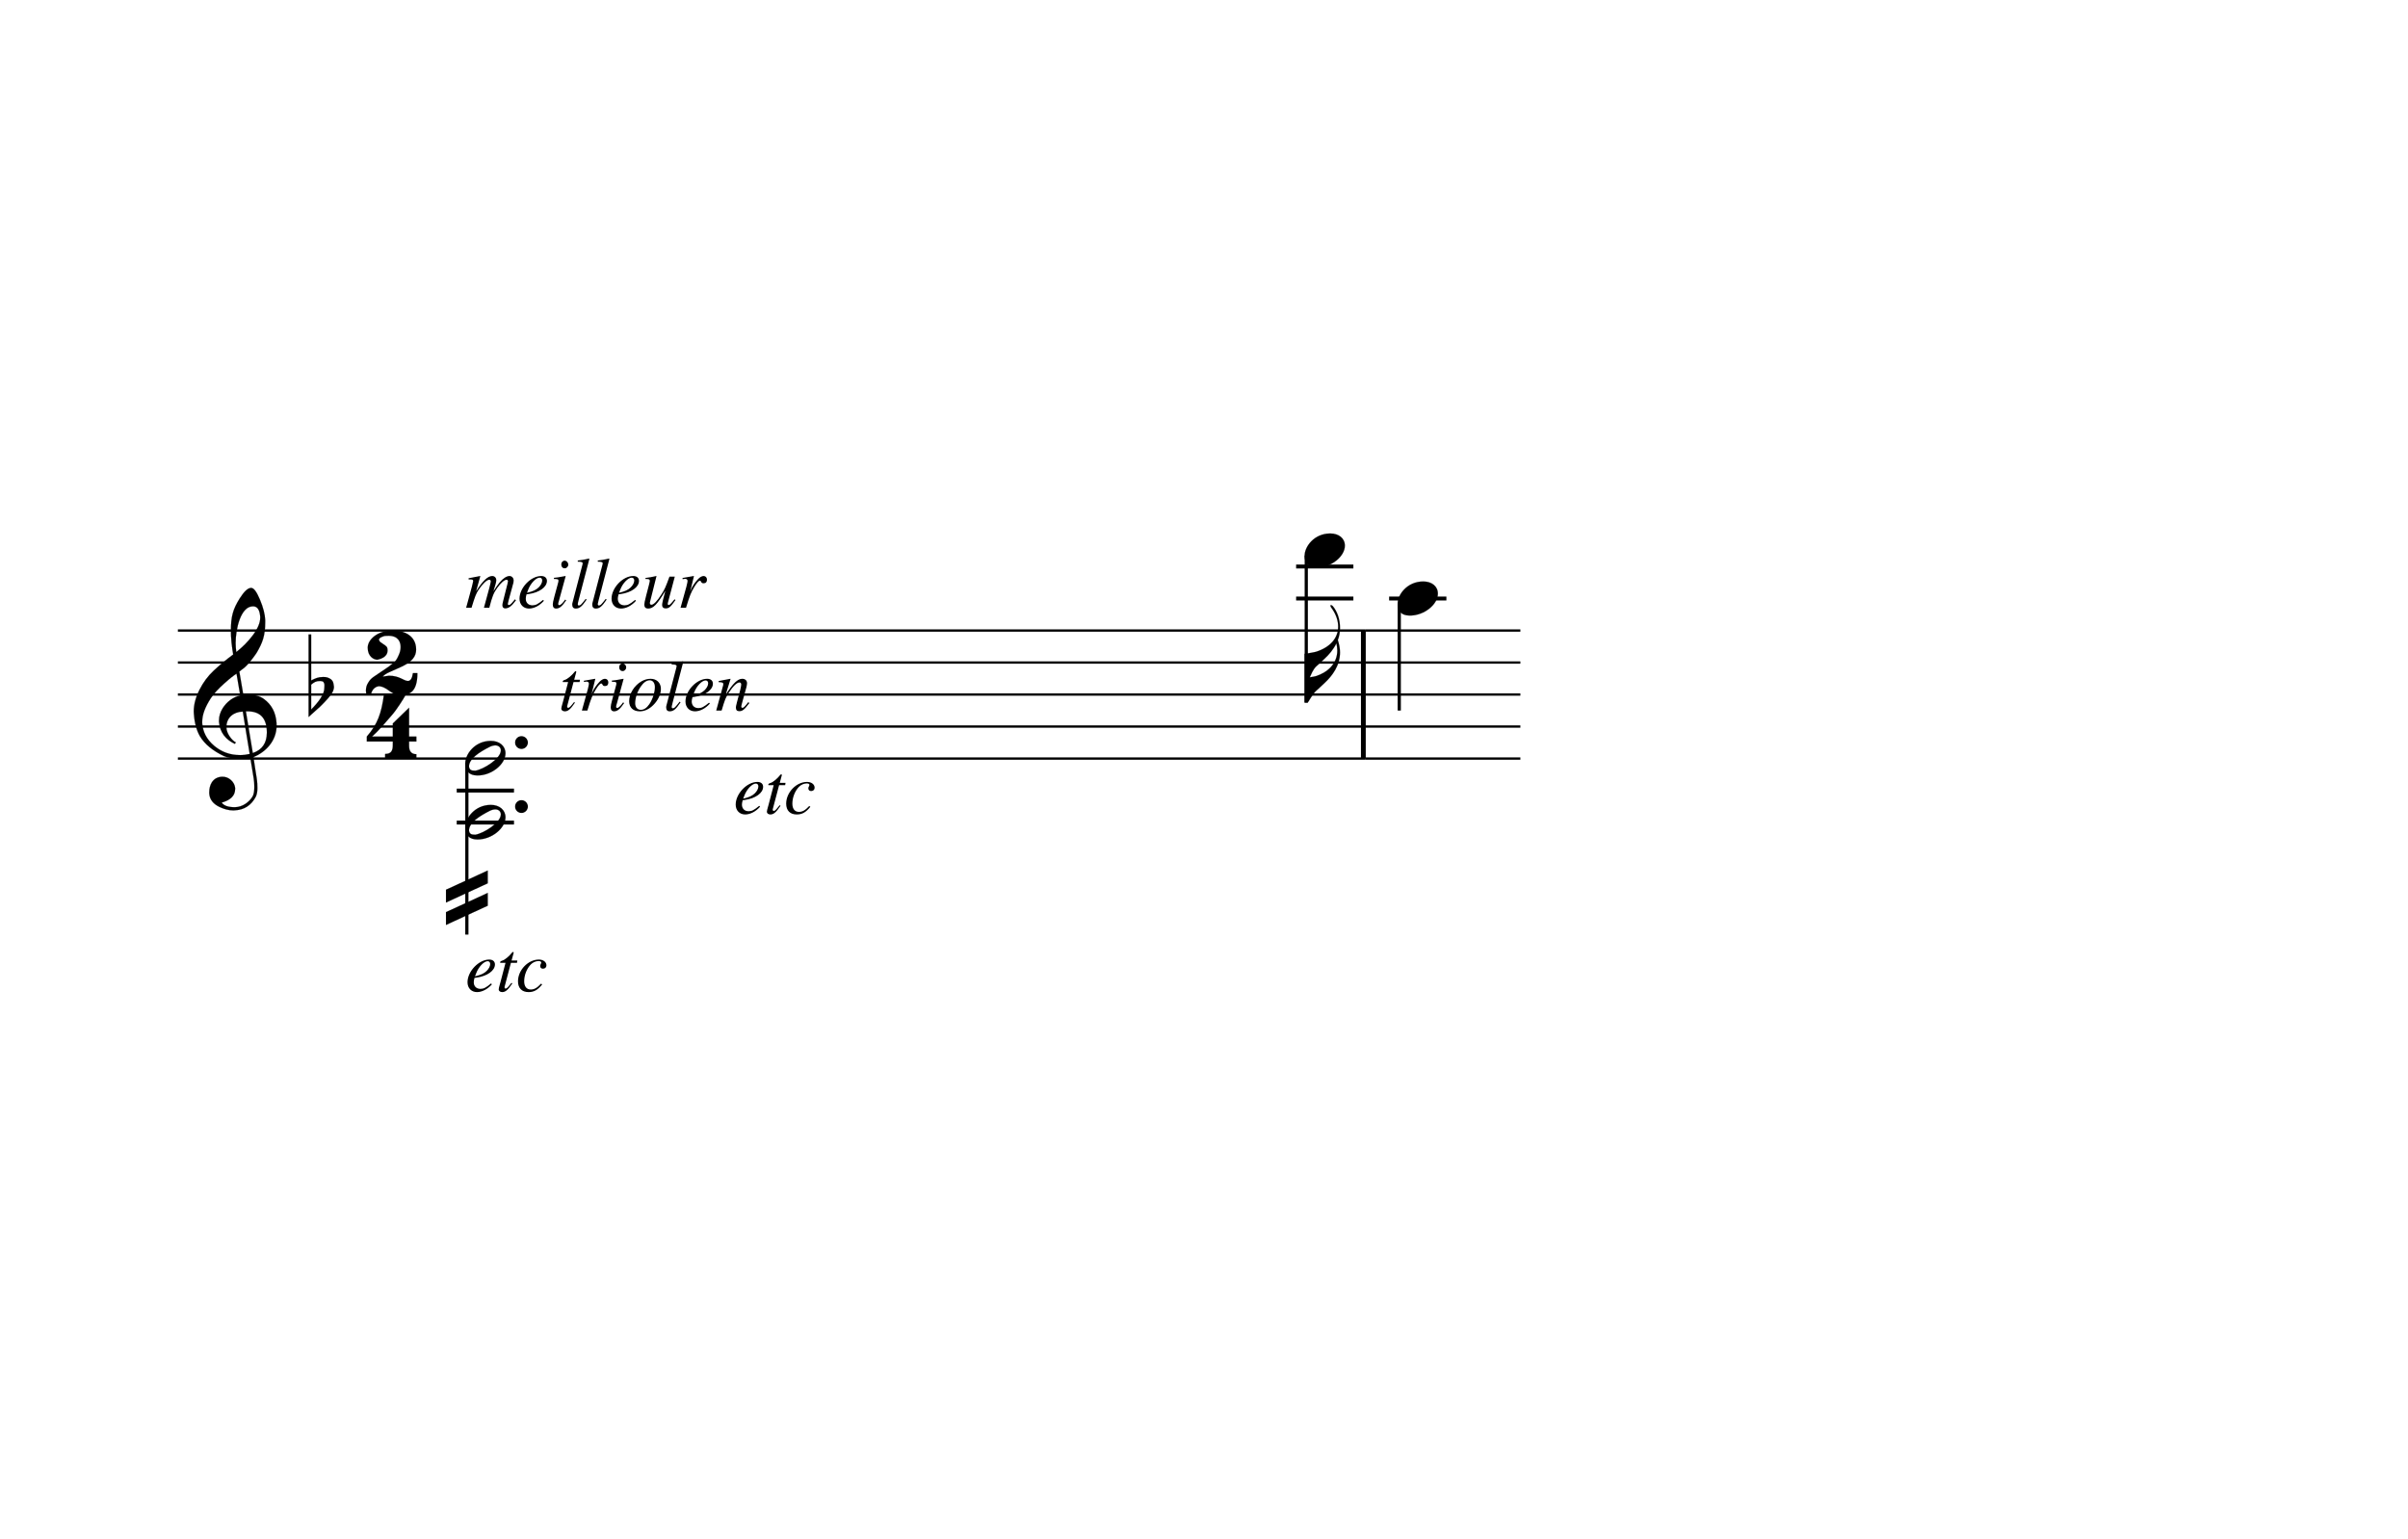
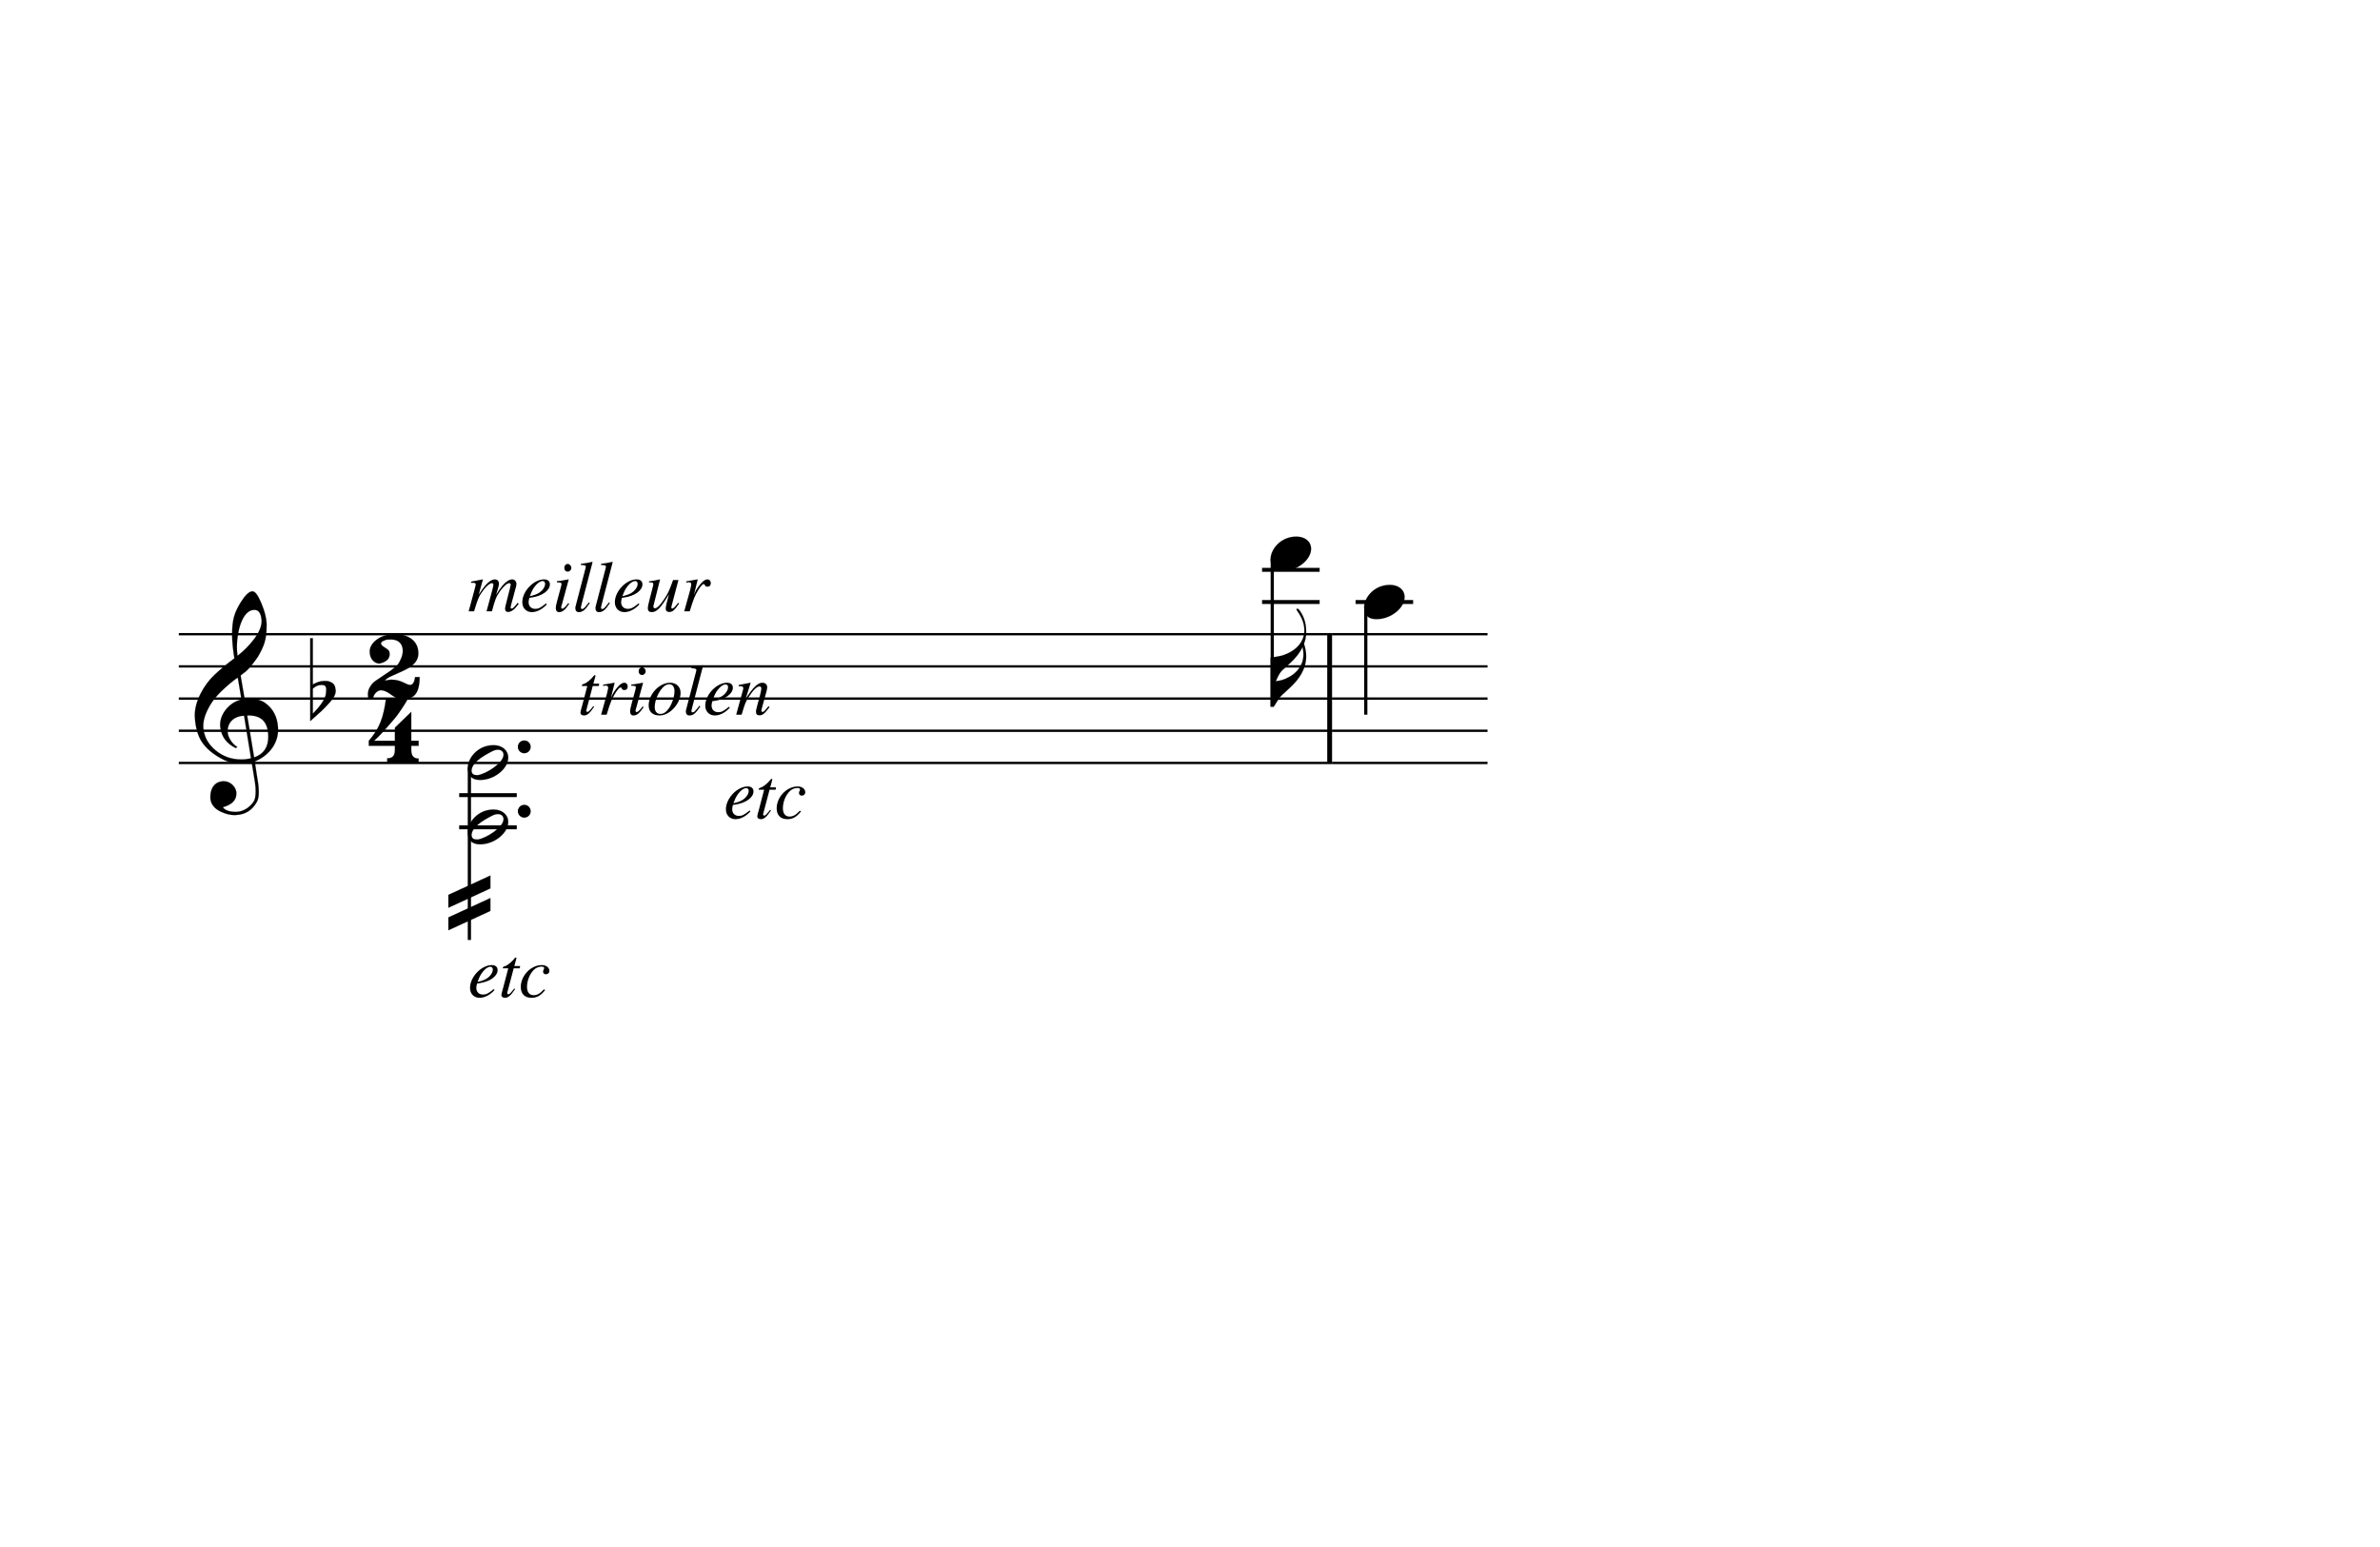
- <svg xmlns="http://www.w3.org/2000/svg" width="407px" height="260px" version="1.1" overflow="visible" id="dgjuuzf">
+ <svg xmlns="http://www.w3.org/2000/svg" width="400px" height="260px" version="1.1" overflow="visible" id="ra3bfez">
  <defs>
-     <g id="E050-dgjuuzf">
+     <g id="E050-ra3bfez">
      <path transform="scale(1,-1)" d="M441 -245c-23 -4 -48 -6 -76 -6c-59 0 -102 7 -130 20c-88 42 -150 93 -187 154c-26 44 -43 103 -48 176c0 6 -1 13 -1 19c0 54 15 111 45 170c29 57 65 106 110 148s96 85 153 127c-3 16 -8 46 -13 92c-4 43 -5 73 -5 89c0 117 16 172 69 257c34 54 64 82 89 82 c21 0 43 -30 69 -92s39 -115 41 -159v-15c0 -109 -21 -162 -67 -241c-13 -20 -63 -90 -98 -118c-13 -9 -25 -19 -37 -29l31 -181c8 1 18 2 28 2c58 0 102 -12 133 -35c59 -43 92 -104 98 -184c1 -7 1 -15 1 -22c0 -123 -87 -209 -181 -248c8 -57 17 -110 25 -162 c5 -31 6 -58 6 -80c0 -30 -5 -53 -14 -70c-35 -64 -88 -99 -158 -103c-5 0 -11 -1 -16 -1c-37 0 -72 10 -108 27c-50 24 -77 59 -80 105v11c0 29 7 55 20 76c18 28 45 42 79 44h6c49 0 93 -42 97 -87v-9c0 -51 -34 -86 -105 -106c17 -24 51 -36 102 -36c62 0 116 43 140 85 c9 16 13 41 13 74c0 20 -1 42 -5 67c-8 53 -18 106 -26 159zM461 939c-95 0 -135 -175 -135 -286c0 -24 2 -48 5 -71c50 39 92 82 127 128c40 53 60 100 60 140v8c-4 53 -22 81 -55 81h-2zM406 119l54 -326c73 25 110 78 110 161c0 7 0 15 -1 23c-7 95 -57 142 -151 142h-12 zM382 117c-72 -2 -128 -47 -128 -120v-7c2 -46 43 -99 75 -115c-3 -2 -7 -5 -10 -10c-70 33 -116 88 -123 172v11c0 68 44 126 88 159c23 17 49 29 78 36l-29 170c-21 -13 -52 -37 -92 -73c-50 -44 -86 -84 -109 -119c-45 -69 -67 -130 -67 -182v-13c5 -68 35 -127 93 -176 s125 -73 203 -73c25 0 50 3 75 9c-19 111 -36 221 -54 331z" />
    </g>
-     <g id="E260-dgjuuzf">
+     <g id="E260-ra3bfez">
      <path transform="scale(1,-1)" d="M20 110c32 16 54 27 93 27c26 0 35 -3 54 -13c13 -7 24 -20 27 -38l4 -25c0 -28 -16 -57 -45 -89c-23 -25 -39 -44 -65 -68l-88 -79v644h20v-359zM90 106c-32 0 -48 -10 -70 -29v-194c31 31 54 59 71 84c21 32 32 59 32 84c0 9 1 16 1 20c0 14 -3 21 -11 30l-8 3z" />
    </g>
-     <g id="E082-dgjuuzf">
+     <g id="E082-ra3bfez">
      <path transform="scale(1,-1)" d="M124 -185c-18 0 -55 -14 -65 -65h-36l-3 30c0 25 6 45 18 63c11 19 22 30 39 43l121 82l37 29c15 11 27 29 38 54c12 24 18 47 18 70c0 40 -19 88 -94 88c-25 0 -32 0 -50 -8c-14 -5 -23 -12 -26 -22c3 -9 7 -15 10 -18l24 -17c12 -7 17 -11 27 -21c5 -7 7 -16 7 -27 c0 -12 0 -57 -79 -74c-30 0 -76 26 -76 94c0 66 81 135 197 135c72 0 181 -32 181 -150c0 -53 -32 -95 -113 -133l-91 -41c-26 -11 -45 -23 -57 -37l49 7c84 0 115 -41 148 -41c20 0 33 20 39 61h35c0 -152 -68 -168 -114 -168c-17 0 -65 0 -79 7h10l-28 17 c-49 37 -69 40 -87 42z" />
    </g>
-     <g id="E084-dgjuuzf">
+     <g id="E084-ra3bfez">
      <path transform="scale(1,-1)" d="M20 -78c84 97 114 180 134 329h170c-13 -32 -82 -132 -99 -151l-84 -97c-33 -36 -59 -63 -80 -81h162v102l127 123v-225h57v-39h-57v-34c0 -43 19 -65 57 -65v-34h-244v36c48 0 60 26 60 70v27h-203v39z" />
    </g>
-     <g id="E0A3-dgjuuzf">
+     <g id="E0A3-ra3bfez">
      <path transform="scale(1,-1)" d="M278 64c0 22 -17 39 -43 39c-12 0 -26 -3 -41 -10c-85 -43 -165 -94 -165 -156c5 -25 15 -32 49 -32c67 11 200 95 200 159zM0 -36c0 68 73 174 200 174c66 0 114 -39 114 -97c0 -84 -106 -173 -218 -173c-64 0 -96 32 -96 96z" />
    </g>
-     <g id="E221-dgjuuzf">
+     <g id="E221-ra3bfez">
      <path transform="scale(1,-1)" d="M-163 -112l326 150v-100l-326 -150v100zM-163 63l326 150v-100l-326 -150v100z" />
    </g>
-     <g id="E0A4-dgjuuzf">
+     <g id="E0A4-ra3bfez">
      <path transform="scale(1,-1)" d="M0 -39c0 68 73 172 200 172c66 0 114 -37 114 -95c0 -84 -106 -171 -218 -171c-64 0 -96 30 -96 94z" />
    </g>
-     <g id="E243-dgjuuzf">
+     <g id="E243-ra3bfez">
      <path transform="scale(1,-1)" d="M216 730c-5 8 -10 13 -11 16l-4 10c0 3 2 5 5 5s7 -2 13 -7c35 -42 57 -101 57 -172c0 -34 -6 -65 -17 -94c10 -31 17 -64 17 -96c0 -104 -60 -183 -122 -241c-63 -59 -57 -53 -61 -56c-38 -34 -63 -95 -71 -95h-22v190v190c40 7 69 11 87 16c116 36 175 111 175 197 c0 44 -15 91 -46 137zM248 463c-23 -48 -58 -89 -94 -122c-63 -59 -57 -53 -61 -56c-30 -27 -44 -71 -53 -88c20 3 36 6 47 9c88 27 168 95 168 200c0 19 -3 39 -7 57z" />
    </g>
  </defs>
-   <style type="text/css">#dgjuuzf g.page-margin {font-family:Times,serif;}#dgjuuzf g.ending, #dgjuuzf g.fing, #dgjuuzf g.reh, #dgjuuzf g.tempo {font-weight:bold;}#dgjuuzf g.dir, #dgjuuzf g.dynam, #dgjuuzf g.mNum {font-style:italic;}#dgjuuzf g.label {font-weight:normal;}#dgjuuzf path {stroke:currentColor}</style>
-   <svg class="definition-scale" color="black" viewBox="0 0 13540 8650">
+   <style type="text/css">#ra3bfez g.page-margin {font-family:Times,serif;}#ra3bfez g.ending, #ra3bfez g.fing, #ra3bfez g.reh, #ra3bfez g.tempo {font-weight:bold;}#ra3bfez g.dir, #ra3bfez g.dynam, #ra3bfez g.mNum {font-style:italic;}#ra3bfez g.label {font-weight:normal;}#ra3bfez path {stroke:currentColor}</style>
+   <svg class="definition-scale" color="black" viewBox="0 0 13310 8650">
    <g class="page-margin" transform="translate(1000, 3000)">
      <g data-id="x404a6407-993d-4775-9d4c-866b46e87b81" data-class="mdiv" class="mdiv pageMilestone">
        <g data-id="bbox-x404a6407-993d-4775-9d4c-866b46e87b81" data-class="mdiv" class="mdiv bounding-box" />
      </g>
      <g data-id="sd90ab950-db74-490a-b47e-e0d2f049eeb5" data-class="score" class="score pageMilestone">
        <g data-id="bbox-sd90ab950-db74-490a-b47e-e0d2f049eeb5" data-class="score" class="score bounding-box" />
      </g>
-       <g data-id="p1iku9fl" data-class="system" class="system">
-         <g data-id="bbox-p1iku9fl" data-class="system" class="system bounding-box" />
+       <g data-id="dd5n4l2" data-class="system" class="system">
+         <g data-id="bbox-dd5n4l2" data-class="system" class="system bounding-box" />
        <g data-id="xd7198f26-24b8-4622-a359-56534c28fd5a" data-class="section" class="section systemMilestone" />
        <g data-id="pafc5df3c-ee80-48a8-ba72-a05c14f59af8" data-class="pb" class="pb" />
        <g data-id="b0cb5e005-cfcc-491a-9971-359ae6ad343d" data-class="annot" class="annot">
          <g data-id="bbox-b0cb5e005-cfcc-491a-9971-359ae6ad343d" data-class="annot" class="annot bounding-box" />
        </g>
-         <g data-id="suumut2" data-class="systemMilestoneEnd" class="systemMilestoneEnd b0cb5e005-cfcc-491a-9971-359ae6ad343d" />
+         <g data-id="g13p8dlt" data-class="systemMilestoneEnd" class="systemMilestoneEnd b0cb5e005-cfcc-491a-9971-359ae6ad343d" />
        <g data-id="sc0858aaf-f88e-4701-a4ba-c1d3581db7a6" data-class="sb" class="sb" />
        <g data-id="x3a108c1f-7ef0-4e82-b1a2-5dd57d1f05f3" data-class="measure" class="measure">
          <g data-id="bbox-x3a108c1f-7ef0-4e82-b1a2-5dd57d1f05f3" data-class="measure" class="measure bounding-box" />
          <g data-id="x72238c19-f30e-4e3f-9fc0-d529b908b81e" data-class="staff" class="staff">
            <g data-id="bbox-x72238c19-f30e-4e3f-9fc0-d529b908b81e" data-class="staff" class="staff bounding-box">
-               <rect x="-7" y="175" height="1462" width="6692" fill="transparent" />
-             </g>
-             <path d="M0 546 L6679 546" stroke-width="13" />
-             <path d="M0 726 L6679 726" stroke-width="13" />
-             <path d="M0 906 L6679 906" stroke-width="13" />
-             <path d="M0 1086 L6679 1086" stroke-width="13" />
-             <path d="M0 1266 L6679 1266" stroke-width="13" />
+               <rect x="-7" y="175" height="1462" width="6462" fill="transparent" />
+             </g>
+             <path d="M0 546 L6449 546" stroke-width="13" />
+             <path d="M0 726 L6449 726" stroke-width="13" />
+             <path d="M0 906 L6449 906" stroke-width="13" />
+             <path d="M0 1086 L6449 1086" stroke-width="13" />
+             <path d="M0 1266 L6449 1266" stroke-width="13" />
            <g data-id="c50658959-ead5-4a79-9c26-bae535f9e15c" data-class="clef" class="clef">
-               <g data-id="bbox-nxco7vg" data-class="clef" class="clef bounding-box">
+               <g data-id="bbox-a9w1y5b" data-class="clef" class="clef bounding-box">
                <rect x="90" y="306" height="1251" width="465" fill="transparent" />
              </g>
-               <use href="#E050-dgjuuzf" transform="translate(90, 1086) scale(0.72, 0.72)" />
+               <use href="#E050-ra3bfez" transform="translate(90, 1086) scale(0.72, 0.72)" />
            </g>
            <g data-id="k6f66430e-d083-418b-9a0f-c4bc826194a5" data-class="keySig" class="keySig">
-               <g data-id="bbox-o1117u4r" data-class="keySig" class="keySig bounding-box">
+               <g data-id="bbox-b1dfyew9" data-class="keySig" class="keySig bounding-box">
                <rect x="735" y="569" height="463" width="142" fill="transparent" />
              </g>
              <g data-id="k53ae8bda-17f8-4422-98f1-5f5d9a29a6c8" data-class="keyAccid" class="keyAccid">
-                 <use href="#E260-dgjuuzf" transform="translate(735, 906) scale(0.72, 0.72)" />
+                 <use href="#E260-ra3bfez" transform="translate(735, 906) scale(0.72, 0.72)" />
              </g>
            </g>
            <g data-id="me89ead87-03a9-4edb-b8dd-3f9b0e6ed356" data-class="meterSig" class="meterSig">
-               <g data-id="bbox-q10gdm5r" data-class="meterSig" class="meterSig bounding-box">
+               <g data-id="bbox-d19b6j77" data-class="meterSig" class="meterSig bounding-box">
                <rect x="1057" y="545" height="721" width="289" fill="transparent" />
              </g>
-               <use href="#E082-dgjuuzf" transform="translate(1043, 726) scale(0.72, 0.72)" />
-               <use href="#E084-dgjuuzf" transform="translate(1048, 1086) scale(0.72, 0.72)" />
+               <use href="#E082-ra3bfez" transform="translate(1043, 726) scale(0.72, 0.72)" />
+               <use href="#E084-ra3bfez" transform="translate(1048, 1086) scale(0.72, 0.72)" />
            </g>
            <g data-class="ledgerLines" class="ledgerLines above">
              <g data-class="lineDash" class="lineDash" data-related="#xa5fe54a0-8a63-44aa-965b-701266f1b88f">
-                 <path d="M6288 366 L6610 366" stroke-width="22" />
+                 <path d="M6058 366 L6380 366" stroke-width="22" />
              </g>
              <g data-class="lineDash" class="lineDash" data-related="#xa5fe54a0-8a63-44aa-965b-701266f1b88f">
-                 <path d="M6288 186 L6610 186" stroke-width="22" />
+                 <path d="M6058 186 L6380 186" stroke-width="22" />
              </g>
            </g>
            <g data-class="ledgerLines" class="ledgerLines below">
              <g data-class="lineDash" class="lineDash" data-related="#x5be55f7c-ab1e-4932-9fe2-dd838cda52b4">
                <path d="M1568 1446 L1890 1446" stroke-width="22" />
              </g>
              <g data-class="lineDash" class="lineDash" data-related="#x5be55f7c-ab1e-4932-9fe2-dd838cda52b4">
                <path d="M1568 1626 L1890 1626" stroke-width="22" />
              </g>
            </g>
            <g data-id="xff9e69b1-5f67-49e7-b921-c9a21204c789" data-class="layer" class="layer">
              <g data-id="bbox-xff9e69b1-5f67-49e7-b921-c9a21204c789" data-class="layer" class="layer bounding-box" />
              <g data-id="ted781bee-cf62-4b8c-8732-57d25400af85" data-class="tuplet" class="tuplet">
                <g data-id="bbox-ted781bee-cf62-4b8c-8732-57d25400af85" data-class="tuplet" class="tuplet bounding-box" />
                <g data-id="bd1473c97-84f4-4b22-acfd-ca6d1090b2e9" data-class="bTrem" class="bTrem">
                  <g data-id="bbox-bd1473c97-84f4-4b22-acfd-ca6d1090b2e9" data-class="bTrem" class="bTrem bounding-box">
                    <rect x="1508" y="1895" height="306" width="234" fill="transparent" />
                  </g>
-                   <use href="#E221-dgjuuzf" transform="translate(1625, 2049) scale(0.72, 0.72)" />
+                   <use href="#E221-ra3bfez" transform="translate(1625, 2049) scale(0.72, 0.72)" />
                  <g data-id="x177759bf-cf43-474b-8e87-7a1aaf527781" data-class="chord" class="chord" data-stem.dir="down">
                    <g data-id="bbox-x177759bf-cf43-474b-8e87-7a1aaf527781" data-class="chord" class="chord bounding-box" data-stem.dir="down" />
-                     <g data-id="efl5i3f" data-class="dots" class="dots">
-                       <g data-id="bbox-efl5i3f" data-class="dots" class="dots bounding-box" />
-                     </g>
-                     <g data-id="d2niyos" data-class="stem" class="stem">
-                       <g data-id="bbox-d2niyos" data-class="stem" class="stem bounding-box">
+                     <g data-id="r16n07w2" data-class="stem" class="stem">
+                       <g data-id="bbox-r16n07w2" data-class="stem" class="stem bounding-box">
                        <rect x="1616" y="1282" height="983" width="18" fill="transparent" />
                      </g>
                      <path d="M1625 1291 L1625 2256" stroke-width="18" />
                    </g>
                    <g data-id="x5be55f7c-ab1e-4932-9fe2-dd838cda52b4" data-class="note" class="note">
                      <g data-id="bbox-x5be55f7c-ab1e-4932-9fe2-dd838cda52b4" data-class="note" class="note bounding-box">
                        <rect x="1616" y="1527" height="194" width="226" fill="transparent" />
                      </g>
                      <g data-class="notehead" class="notehead">
-                         <use href="#E0A3-dgjuuzf" transform="translate(1616, 1626) scale(0.72, 0.72)" />
-                       </g>
-                       <g data-id="fj2jc0w" data-class="dots" class="dots">
-                         <g data-id="bbox-fj2jc0w" data-class="dots" class="dots bounding-box">
+                         <use href="#E0A3-ra3bfez" transform="translate(1616, 1626) scale(0.72, 0.72)" />
+                       </g>
+                       <g data-id="spp481t" data-class="dots" class="dots">
+                         <g data-id="bbox-spp481t" data-class="dots" class="dots bounding-box">
                          <rect x="1896" y="1500" height="72" width="72" fill="transparent" />
                        </g>
                        <ellipse cx="1932" cy="1536" rx="36" ry="36" fill-opacity="1" stroke-opacity="1" />
                      </g>
                    </g>
                    <g data-id="x55032134-fae3-4c48-8fdc-9c681c833d5a" data-class="note" class="note">
                      <g data-id="bbox-x55032134-fae3-4c48-8fdc-9c681c833d5a" data-class="note" class="note bounding-box">
                        <rect x="1616" y="1167" height="194" width="226" fill="transparent" />
                      </g>
                      <g data-class="notehead" class="notehead">
-                         <use href="#E0A3-dgjuuzf" transform="translate(1616, 1266) scale(0.72, 0.72)" />
-                       </g>
-                       <g data-id="gg0n9vi" data-class="dots" class="dots">
-                         <g data-id="bbox-gg0n9vi" data-class="dots" class="dots bounding-box">
+                         <use href="#E0A3-ra3bfez" transform="translate(1616, 1266) scale(0.72, 0.72)" />
+                       </g>
+                       <g data-id="thdcsyi" data-class="dots" class="dots">
+                         <g data-id="bbox-thdcsyi" data-class="dots" class="dots bounding-box">
                          <rect x="1896" y="1140" height="72" width="72" fill="transparent" />
                        </g>
                        <ellipse cx="1932" cy="1176" rx="36" ry="36" fill-opacity="1" stroke-opacity="1" />
                      </g>
                    </g>
                  </g>
                </g>
              </g>
              <g data-id="x98fb574d-e58b-41bc-a176-5a2a23ac75e3" data-class="space" class="space">
                <g data-id="bbox-x98fb574d-e58b-41bc-a176-5a2a23ac75e3" data-class="space" class="space bounding-box">
-                   <rect x="2666" y="906" height="0" width="0" fill="transparent" />
+                   <rect x="2436" y="906" height="0" width="0" fill="transparent" />
                </g>
              </g>
              <g data-id="xa5fe54a0-8a63-44aa-965b-701266f1b88f" data-class="note" class="note">
                <g data-id="bbox-xa5fe54a0-8a63-44aa-965b-701266f1b88f" data-class="note" class="note bounding-box">
-                   <rect x="6336" y="0" height="191" width="226" fill="transparent" />
+                   <rect x="6106" y="0" height="191" width="226" fill="transparent" />
                </g>
                <g data-class="notehead" class="notehead">
-                   <use href="#E0A4-dgjuuzf" transform="translate(6336, 96) scale(0.72, 0.72)" />
-                 </g>
-                 <g data-id="hs3v0fb" data-class="stem" class="stem">
-                   <g data-id="bbox-hs3v0fb" data-class="stem" class="stem bounding-box">
-                     <rect x="6336" y="115" height="845" width="18" fill="transparent" />
-                   </g>
-                   <path d="M6345 124 L6345 951" stroke-width="18" />
-                   <g data-id="iv5afnh" data-class="flag" class="flag">
-                     <g data-id="bbox-iv5afnh" data-class="flag" class="flag bounding-box">
-                       <rect x="6336" y="404" height="547" width="198" fill="transparent" />
-                     </g>
-                     <use href="#E243-dgjuuzf" transform="translate(6336, 951) scale(0.72, 0.72)" />
+                   <use href="#E0A4-ra3bfez" transform="translate(6106, 96) scale(0.72, 0.72)" />
+                 </g>
+                 <g data-id="ug2zo34" data-class="stem" class="stem">
+                   <g data-id="bbox-ug2zo34" data-class="stem" class="stem bounding-box">
+                     <rect x="6106" y="115" height="845" width="18" fill="transparent" />
+                   </g>
+                   <path d="M6115 124 L6115 951" stroke-width="18" />
+                   <g data-id="vrwrv63" data-class="flag" class="flag">
+                     <g data-id="bbox-vrwrv63" data-class="flag" class="flag bounding-box">
+                       <rect x="6106" y="404" height="547" width="198" fill="transparent" />
+                     </g>
+                     <use href="#E243-ra3bfez" transform="translate(6106, 951) scale(0.72, 0.72)" />
                  </g>
                </g>
              </g>
            </g>
          </g>
          <g data-id="x8f5102eb-ce9f-47a6-b0c6-145239cf5eac" data-class="dir" class="dir">
            <g data-id="bbox-x8f5102eb-ce9f-47a6-b0c6-145239cf5eac" data-class="dir" class="dir bounding-box" />
            <text x="1616" y="2575" font-size="0px">
-               <tspan data-id="s1wha6nn" data-class="text" class="text">
-                 <g data-id="bbox-s1wha6nn" data-class="text" class="text bounding-box">
+               <tspan data-id="g1hhm5ov" data-class="text" class="text">
+                 <g data-id="bbox-g1hhm5ov" data-class="text" class="text bounding-box">
                  <rect x="1616" y="2310" height="348" width="473" fill="transparent" />
                </g>
                <tspan font-size="405px">etc</tspan>
              </tspan>
            </text>
          </g>
          <g data-id="x1cfd8407-6f0d-40e1-87ec-033695410be5" data-class="dir" class="dir">
            <g data-id="bbox-x1cfd8407-6f0d-40e1-87ec-033695410be5" data-class="dir" class="dir bounding-box" />
            <text x="1616" y="418" font-size="0px">
-               <tspan data-id="u1m77nk3" data-class="text" class="text">
-                 <g data-id="bbox-u1m77nk3" data-class="text" class="text bounding-box">
+               <tspan data-id="iei6c3b" data-class="text" class="text">
+                 <g data-id="bbox-iei6c3b" data-class="text" class="text bounding-box">
                  <rect x="1616" y="141" height="360" width="1326" fill="transparent" />
                </g>
                <tspan font-size="405px">meilleur</tspan>
              </tspan>
            </text>
          </g>
          <g data-id="x35018d4a-9319-40ac-a736-13860ca37931" data-class="dir" class="dir">
            <g data-id="bbox-x35018d4a-9319-40ac-a736-13860ca37931" data-class="dir" class="dir bounding-box" />
-             <text x="2141" y="996" font-size="0px">
-               <tspan data-id="w1u2gyqj" data-class="text" class="text">
-                 <g data-id="bbox-w1u2gyqj" data-class="text" class="text bounding-box">
-                   <rect x="2141" y="719" height="360" width="1043" fill="transparent" />
+             <text x="2231" y="996" font-size="0px">
+               <tspan data-id="k16b2nbg" data-class="text" class="text">
+                 <g data-id="bbox-k16b2nbg" data-class="text" class="text bounding-box">
+                   <rect x="2231" y="719" height="360" width="1043" fill="transparent" />
                </g>
                <tspan font-size="405px">triolen</tspan>
              </tspan>
            </text>
          </g>
          <g data-id="xb29e4dc1-ab59-4cc2-8592-16addd0a093d" data-class="dir" class="dir">
            <g data-id="bbox-xb29e4dc1-ab59-4cc2-8592-16addd0a093d" data-class="dir" class="dir bounding-box" />
-             <text x="3124" y="1576" font-size="0px">
-               <tspan data-id="y186wsiy" data-class="text" class="text">
-                 <g data-id="bbox-y186wsiy" data-class="text" class="text bounding-box">
-                   <rect x="3124" y="1311" height="348" width="473" fill="transparent" />
+             <text x="3047" y="1576" font-size="0px">
+               <tspan data-id="mrhr0p1" data-class="text" class="text">
+                 <g data-id="bbox-mrhr0p1" data-class="text" class="text bounding-box">
+                   <rect x="3047" y="1311" height="348" width="473" fill="transparent" />
                </g>
                <tspan font-size="405px">etc</tspan>
              </tspan>
            </text>
          </g>
-           <g data-id="h130gpjo" data-class="barLine" class="barLine">
-             <g data-id="bbox-h130gpjo" data-class="barLine" class="barLine bounding-box">
-               <rect x="6652" y="533" height="747" width="27" fill="transparent" />
-             </g>
-             <path d="M6666 546 L6666 1266" stroke-width="27" />
+           <g data-id="v21smzu" data-class="barLine" class="barLine">
+             <g data-id="bbox-v21smzu" data-class="barLine" class="barLine bounding-box">
+               <rect x="6422" y="533" height="747" width="27" fill="transparent" />
+             </g>
+             <path d="M6436 546 L6436 1266" stroke-width="27" />
          </g>
        </g>
        <g data-id="x2f70b65c-d694-4507-b7f4-5c02ab5afccc" data-class="measure" class="measure">
          <g data-id="bbox-x2f70b65c-d694-4507-b7f4-5c02ab5afccc" data-class="measure" class="measure bounding-box" />
          <g data-id="xd6930089-962c-4431-9799-be394ee26e17" data-class="staff" class="staff">
            <g data-id="bbox-xd6930089-962c-4431-9799-be394ee26e17" data-class="staff" class="staff bounding-box">
-               <rect x="6672" y="355" height="918" width="883" fill="transparent" />
-             </g>
-             <path d="M6679 546 L7549 546" stroke-width="13" />
-             <path d="M6679 726 L7549 726" stroke-width="13" />
-             <path d="M6679 906 L7549 906" stroke-width="13" />
-             <path d="M6679 1086 L7549 1086" stroke-width="13" />
-             <path d="M6679 1266 L7549 1266" stroke-width="13" />
+               <rect x="6442" y="355" height="918" width="883" fill="transparent" />
+             </g>
+             <path d="M6449 546 L7319 546" stroke-width="13" />
+             <path d="M6449 726 L7319 726" stroke-width="13" />
+             <path d="M6449 906 L7319 906" stroke-width="13" />
+             <path d="M6449 1086 L7319 1086" stroke-width="13" />
+             <path d="M6449 1266 L7319 1266" stroke-width="13" />
            <g data-class="ledgerLines" class="ledgerLines above">
              <g data-class="lineDash" class="lineDash" data-related="#xc822a494-b263-4a59-b704-2fd7be818fd0">
-                 <path d="M6811 366 L7133 366" stroke-width="22" />
+                 <path d="M6581 366 L6903 366" stroke-width="22" />
              </g>
            </g>
            <g data-id="x2b73921d-600f-4fd0-b09c-63e25c8b12ca" data-class="layer" class="layer">
              <g data-id="bbox-x2b73921d-600f-4fd0-b09c-63e25c8b12ca" data-class="layer" class="layer bounding-box" />
              <g data-id="xc822a494-b263-4a59-b704-2fd7be818fd0" data-class="note" class="note">
                <g data-id="bbox-xc822a494-b263-4a59-b704-2fd7be818fd0" data-class="note" class="note bounding-box">
-                   <rect x="6859" y="270" height="191" width="226" fill="transparent" />
+                   <rect x="6629" y="270" height="191" width="226" fill="transparent" />
                </g>
                <g data-class="notehead" class="notehead">
-                   <use href="#E0A4-dgjuuzf" transform="translate(6859, 366) scale(0.72, 0.72)" />
-                 </g>
-                 <g data-id="j1b3xd0h" data-class="stem" class="stem">
-                   <g data-id="bbox-j1b3xd0h" data-class="stem" class="stem bounding-box">
-                     <rect x="6859" y="385" height="620" width="18" fill="transparent" />
-                   </g>
-                   <path d="M6868 394 L6868 996" stroke-width="18" />
-                 </g>
-               </g>
-             </g>
-           </g>
-           <g data-id="httssgg" data-class="barLine" class="barLine">
-             <g data-id="bbox-httssgg" data-class="barLine" class="barLine bounding-box">
-               <rect x="7549" y="0" height="0" width="0" fill="transparent" />
+                   <use href="#E0A4-ra3bfez" transform="translate(6629, 366) scale(0.72, 0.72)" />
+                 </g>
+                 <g data-id="w1ttcvbr" data-class="stem" class="stem">
+                   <g data-id="bbox-w1ttcvbr" data-class="stem" class="stem bounding-box">
+                     <rect x="6629" y="385" height="620" width="18" fill="transparent" />
+                   </g>
+                   <path d="M6638 394 L6638 996" stroke-width="18" />
+                 </g>
+               </g>
+             </g>
+           </g>
+           <g data-id="v1j9pq4j" data-class="barLine" class="barLine">
+             <g data-id="bbox-v1j9pq4j" data-class="barLine" class="barLine bounding-box">
+               <rect x="7319" y="0" height="0" width="0" fill="transparent" />
            </g>
          </g>
        </g>
-         <g data-id="t10y4crm" data-class="systemMilestoneEnd" class="systemMilestoneEnd xd7198f26-24b8-4622-a359-56534c28fd5a" />
-       </g>
-       <g data-id="ufcvgr2" data-class="pageMilestoneEnd" class="pageMilestoneEnd sd90ab950-db74-490a-b47e-e0d2f049eeb5">
-         <g data-id="bbox-ufcvgr2" data-class="pageMilestoneEnd" class="pageMilestoneEnd bounding-box" />
-       </g>
-       <g data-id="v1jqnwsf" data-class="pageMilestoneEnd" class="pageMilestoneEnd x404a6407-993d-4775-9d4c-866b46e87b81">
-         <g data-id="bbox-v1jqnwsf" data-class="pageMilestoneEnd" class="pageMilestoneEnd bounding-box" />
+         <g data-id="hs7imm4" data-class="systemMilestoneEnd" class="systemMilestoneEnd xd7198f26-24b8-4622-a359-56534c28fd5a" />
+       </g>
+       <g data-id="i1yxkzis" data-class="pageMilestoneEnd" class="pageMilestoneEnd sd90ab950-db74-490a-b47e-e0d2f049eeb5">
+         <g data-id="bbox-i1yxkzis" data-class="pageMilestoneEnd" class="pageMilestoneEnd bounding-box" />
+       </g>
+       <g data-id="j1l7z80u" data-class="pageMilestoneEnd" class="pageMilestoneEnd x404a6407-993d-4775-9d4c-866b46e87b81">
+         <g data-id="bbox-j1l7z80u" data-class="pageMilestoneEnd" class="pageMilestoneEnd bounding-box" />
      </g>
    </g>
  </svg>
</svg>
